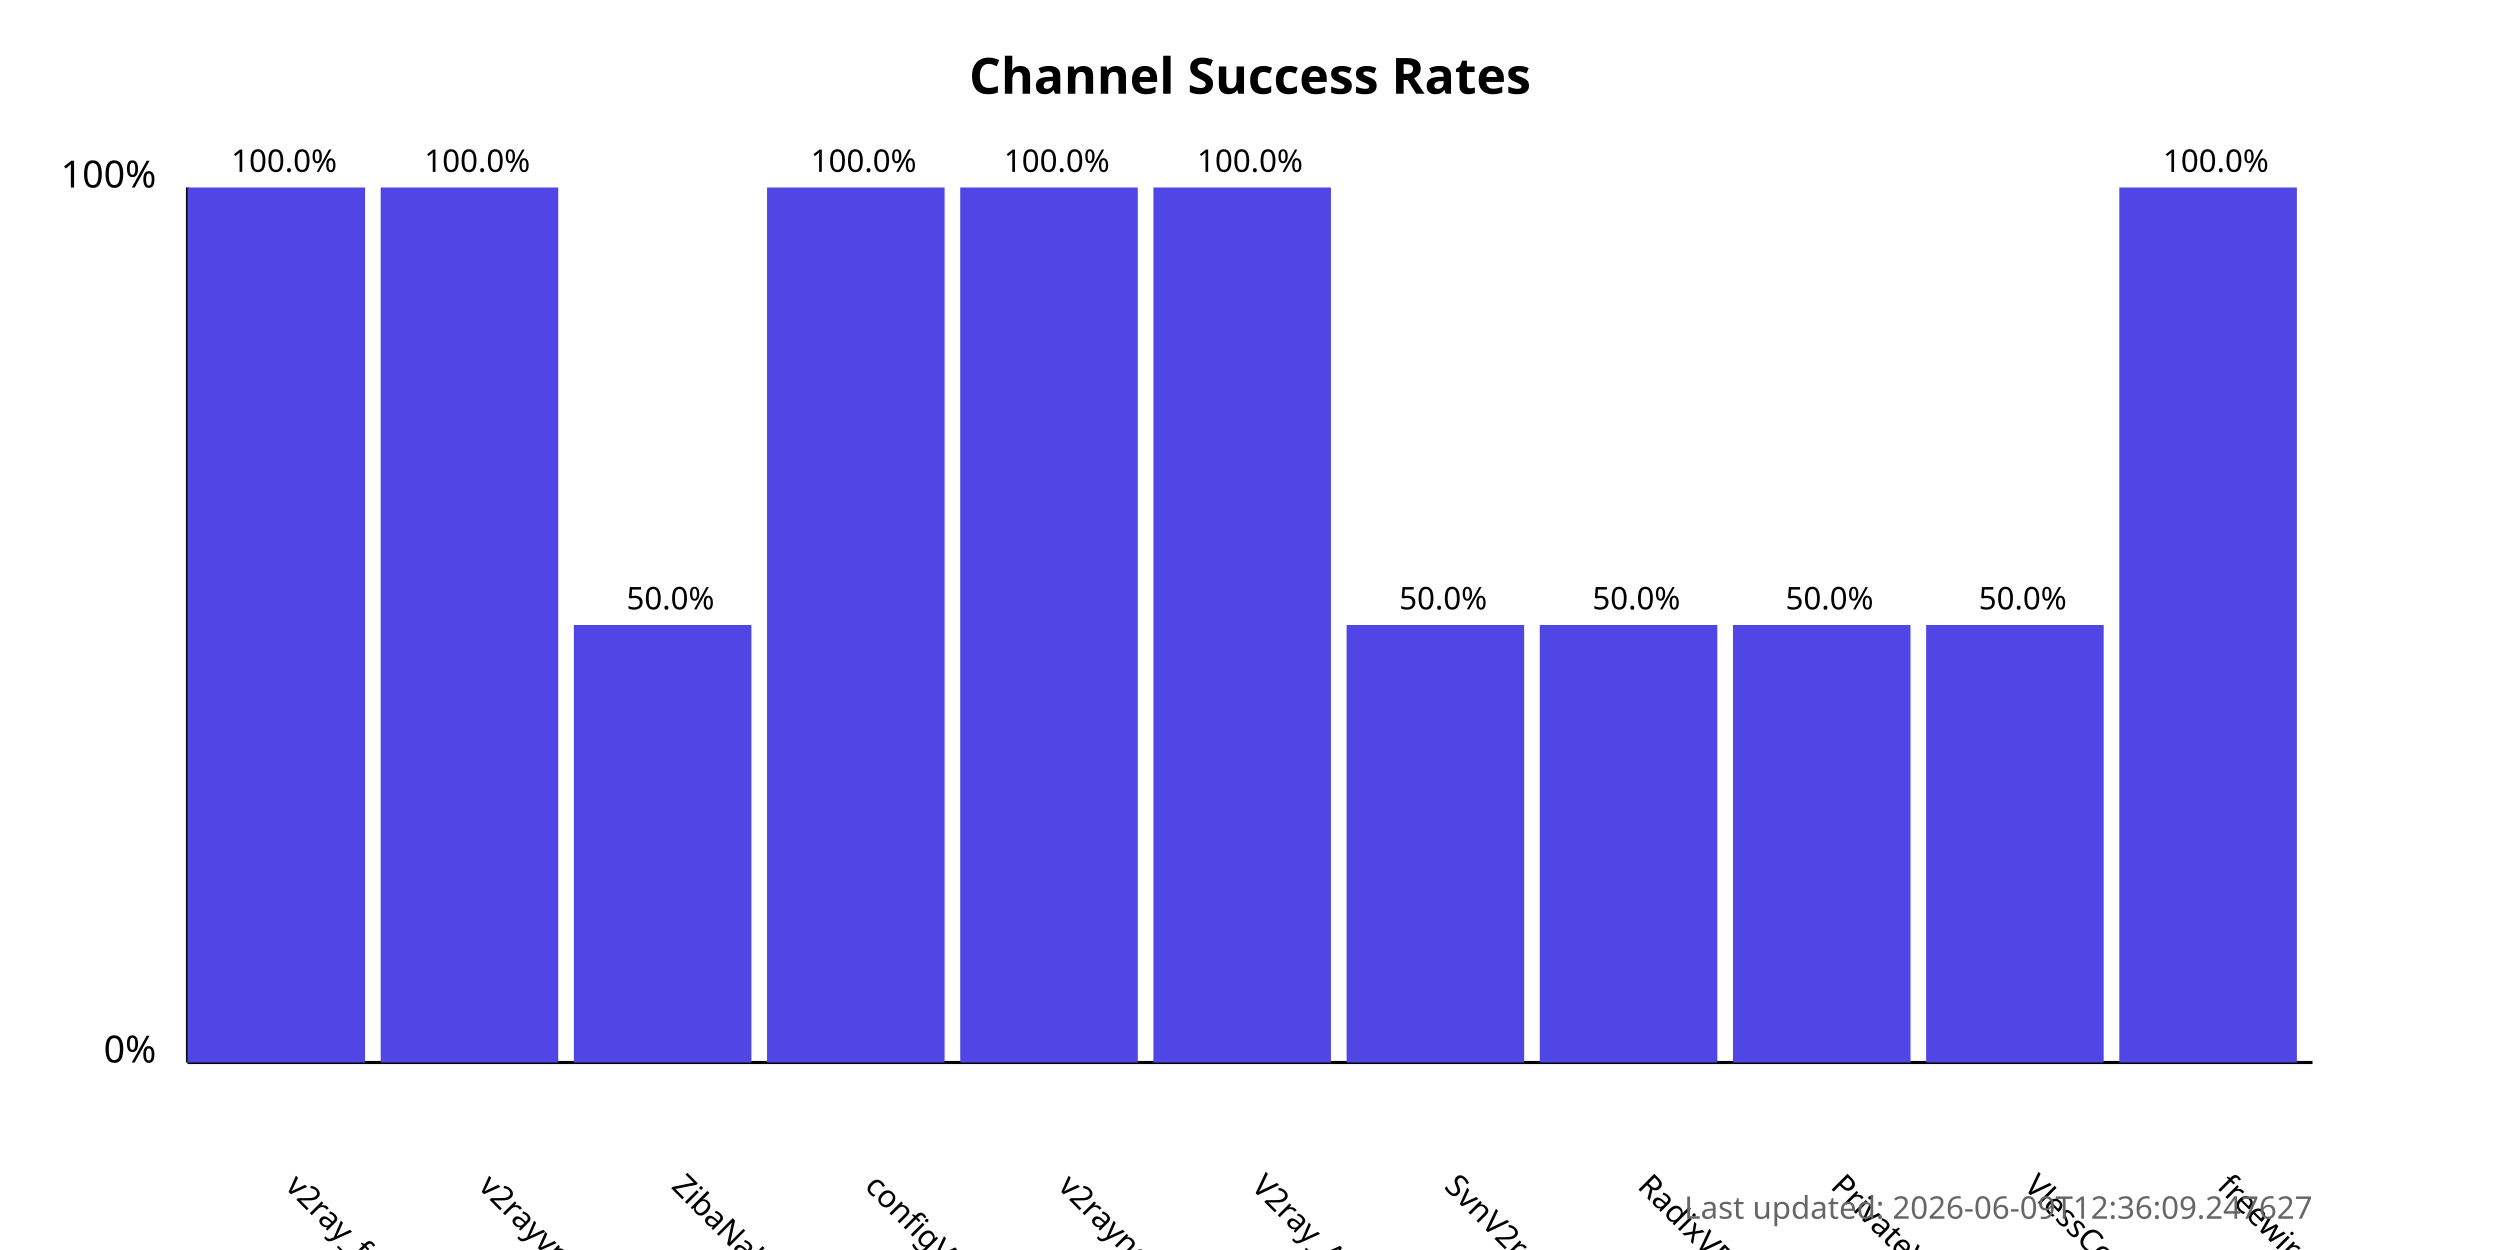
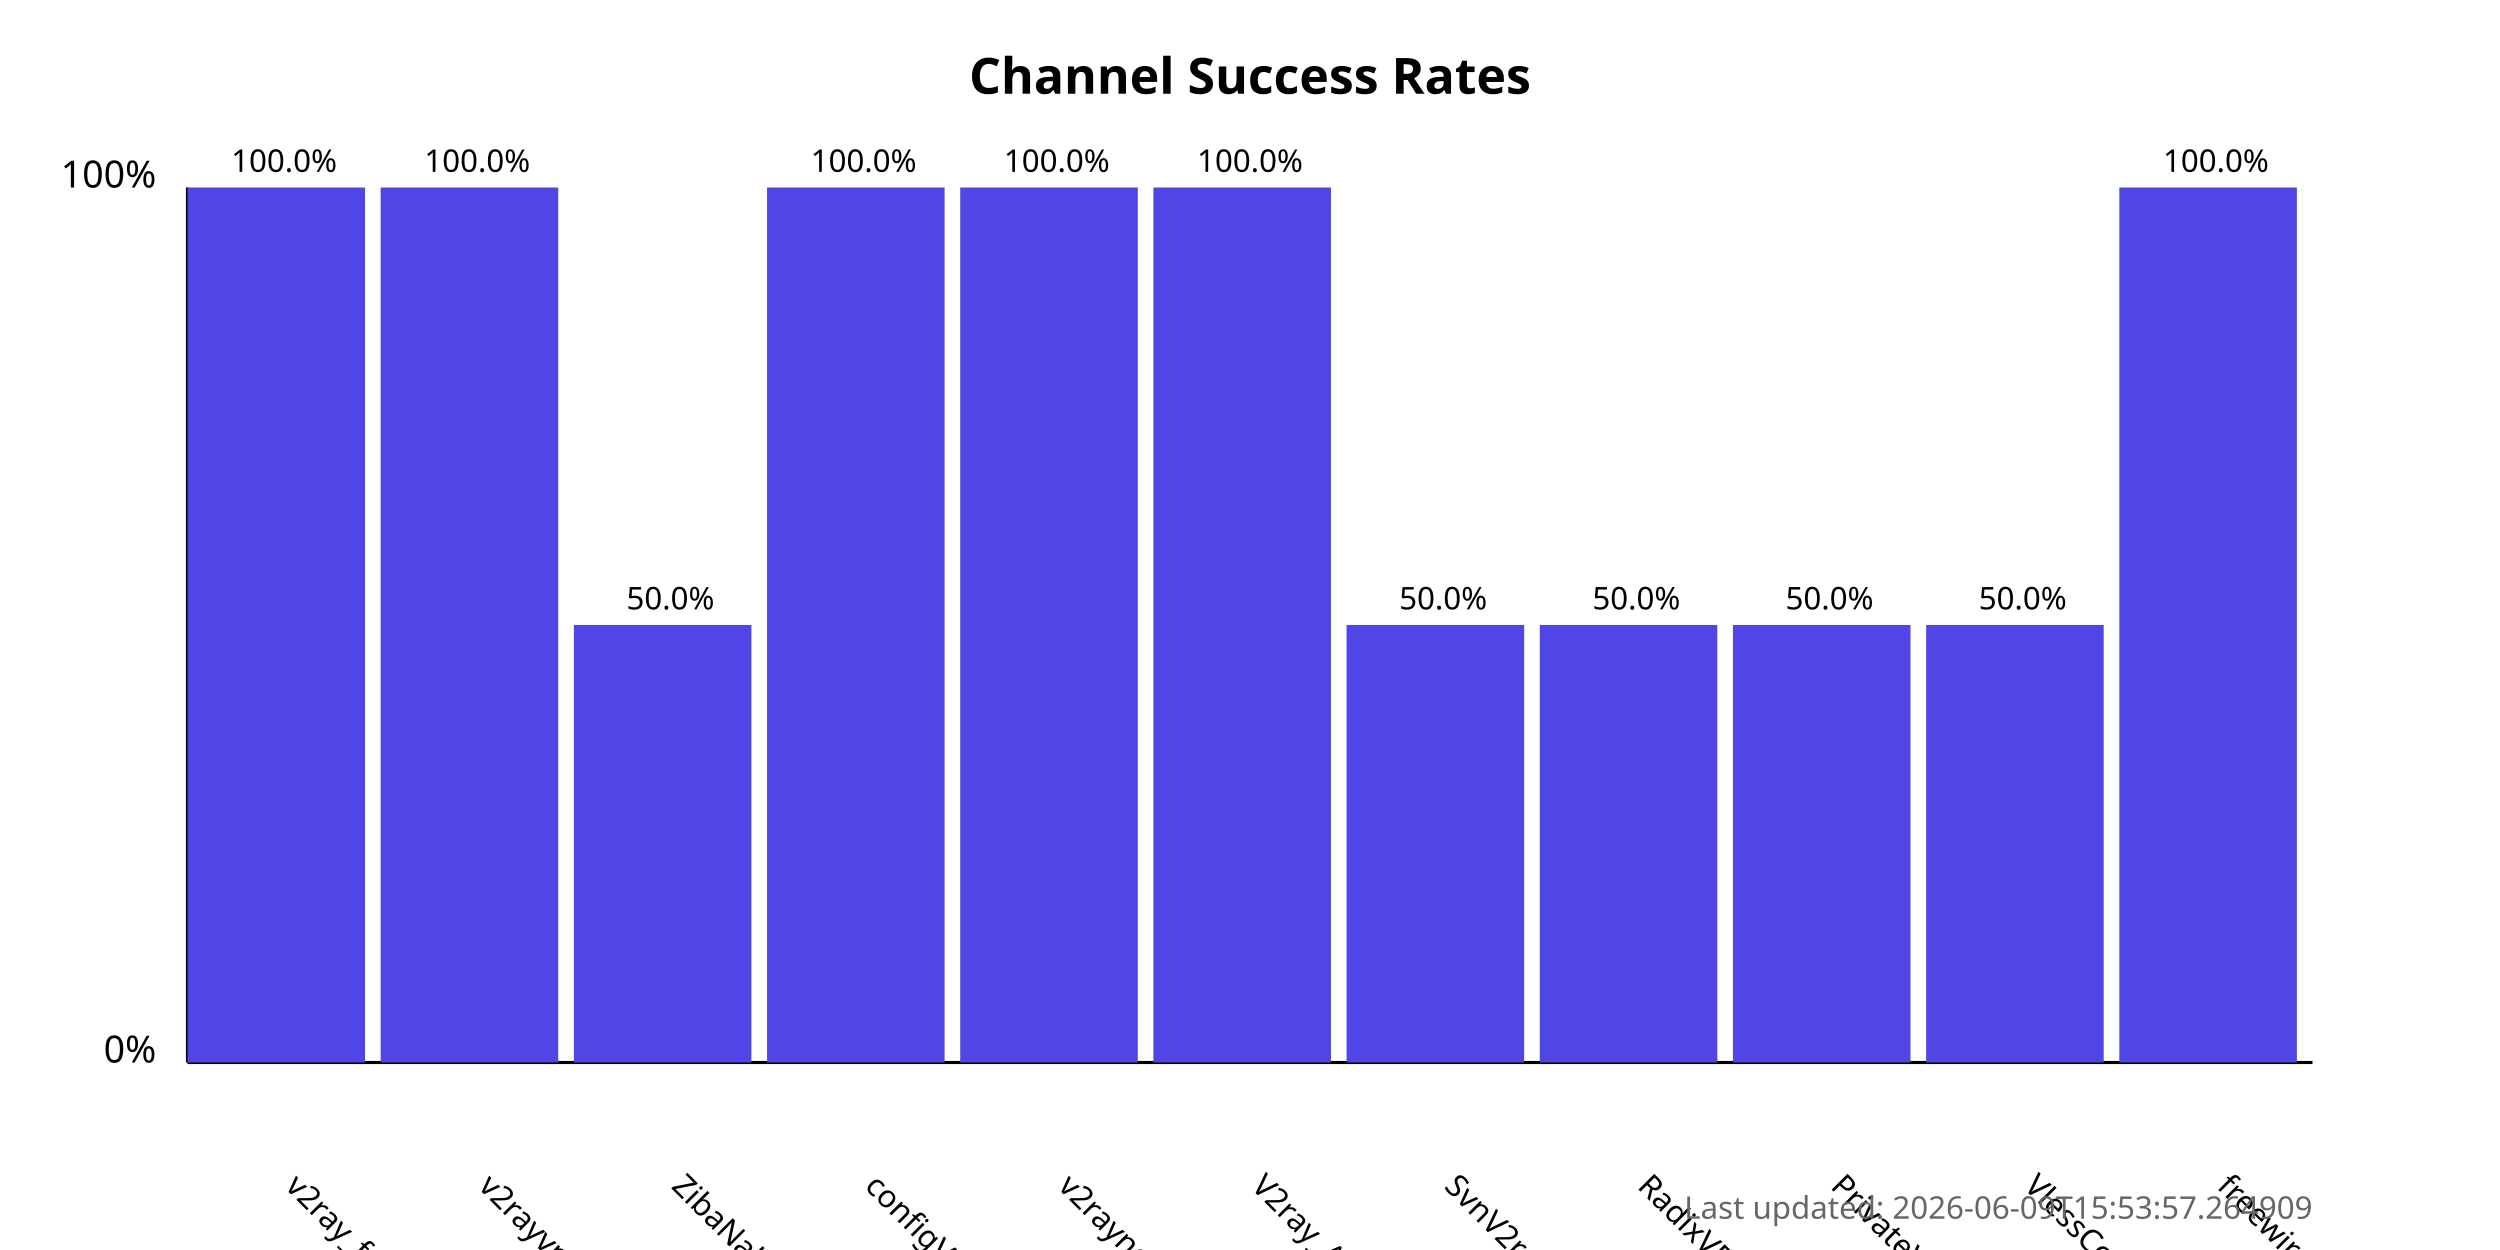
<svg xmlns="http://www.w3.org/2000/svg" width="800" height="400">
  <style>
            .chart-title { font: bold 16px sans-serif; }
            .axis-label { font: 12px sans-serif; }
            .tick-label { font: 10px sans-serif; }
            .bar { fill: #4f46e5; }
            .bar:hover { fill: #6366f1; }
            .timestamp { font: 10px sans-serif; fill: #666; }
        </style>
  <text x="400.0" y="30" text-anchor="middle" class="chart-title">
            Channel Success Rates
        </text>
  <line x1="60" y1="340" x2="60" y2="60" stroke="black" stroke-width="1" />
  <line x1="60" y1="340" x2="740" y2="340" stroke="black" stroke-width="1" />
  <text x="50" y="340" text-anchor="end" class="axis-label">0%</text>
  <text x="50" y="60" text-anchor="end" class="axis-label">100%</text>
  <g>
    <rect x="60" y="60.0" width="56.818" height="280.0" class="bar" />
    <text x="90.909" y="380" transform="rotate(45, 90.90909, 380)" text-anchor="start" class="tick-label">
                v2ray_free_conf
            </text>
    <text x="90.909" y="55.0" text-anchor="middle" class="tick-label">
                100.0%
            </text>
  </g>
  <g>
    <rect x="121.818" y="60.0" width="56.818" height="280.0" class="bar" />
    <text x="152.727" y="380" transform="rotate(45, 152.7273, 380)" text-anchor="start" class="tick-label">
                v2rayvpno
            </text>
    <text x="152.727" y="55.0" text-anchor="middle" class="tick-label">
                100.0%
            </text>
  </g>
  <g>
    <rect x="183.636" y="200.0" width="56.818" height="140.0" class="bar" />
    <text x="214.545" y="380" transform="rotate(45, 214.5455, 380)" text-anchor="start" class="tick-label">
                ZibaNabz
            </text>
    <text x="214.545" y="195.0" text-anchor="middle" class="tick-label">
                50.0%
            </text>
  </g>
  <g>
    <rect x="245.455" y="60.0" width="56.818" height="280.0" class="bar" />
    <text x="276.364" y="380" transform="rotate(45, 276.3636, 380)" text-anchor="start" class="tick-label">
                configV2rayForFree
            </text>
    <text x="276.364" y="55.0" text-anchor="middle" class="tick-label">
                100.0%
            </text>
  </g>
  <g>
    <rect x="307.273" y="60.0" width="56.818" height="280.0" class="bar" />
    <text x="338.182" y="380" transform="rotate(45, 338.1818, 380)" text-anchor="start" class="tick-label">
                v2rayngvpn
            </text>
    <text x="338.182" y="55.0" text-anchor="middle" class="tick-label">
                100.0%
            </text>
  </g>
  <g>
    <rect x="369.091" y="60.0" width="56.818" height="280.0" class="bar" />
    <text x="400.0" y="380" transform="rotate(45, 400.0, 380)" text-anchor="start" class="tick-label">
                V2ray_Alpha
            </text>
    <text x="400.0" y="55.0" text-anchor="middle" class="tick-label">
                100.0%
            </text>
  </g>
  <g>
    <rect x="430.909" y="200.0" width="56.818" height="140.0" class="bar" />
    <text x="461.818" y="380" transform="rotate(45, 461.8182, 380)" text-anchor="start" class="tick-label">
                SvnV2ray
            </text>
    <text x="461.818" y="195.0" text-anchor="middle" class="tick-label">
                50.0%
            </text>
  </g>
  <g>
    <rect x="492.727" y="200.0" width="56.818" height="140.0" class="bar" />
    <text x="523.636" y="380" transform="rotate(45, 523.6364, 380)" text-anchor="start" class="tick-label">
                RadixVPN
            </text>
    <text x="523.636" y="195.0" text-anchor="middle" class="tick-label">
                50.0%
            </text>
  </g>
  <g>
    <rect x="554.545" y="200.0" width="56.818" height="140.0" class="bar" />
    <text x="585.455" y="380" transform="rotate(45, 585.4545, 380)" text-anchor="start" class="tick-label">
                PrivateVPNs
            </text>
    <text x="585.455" y="195.0" text-anchor="middle" class="tick-label">
                50.0%
            </text>
  </g>
  <g>
    <rect x="616.364" y="200.0" width="56.818" height="140.0" class="bar" />
    <text x="647.273" y="380" transform="rotate(45, 647.2727, 380)" text-anchor="start" class="tick-label">
                VlessConfig
            </text>
    <text x="647.273" y="195.0" text-anchor="middle" class="tick-label">
                50.0%
            </text>
  </g>
  <g>
    <rect x="678.182" y="60.0" width="56.818" height="280.0" class="bar" />
    <text x="709.091" y="380" transform="rotate(45, 709.0909, 380)" text-anchor="start" class="tick-label">
                freewireguard
            </text>
    <text x="709.091" y="55.0" text-anchor="middle" class="tick-label">
                100.0%
            </text>
  </g>
  <text x="740" y="390" text-anchor="end" class="timestamp">
-             Last updated: 2026-06-09T12:36:09.247627
+             Last updated: 2026-06-09T15:53:57.264909
        </text>
</svg>
